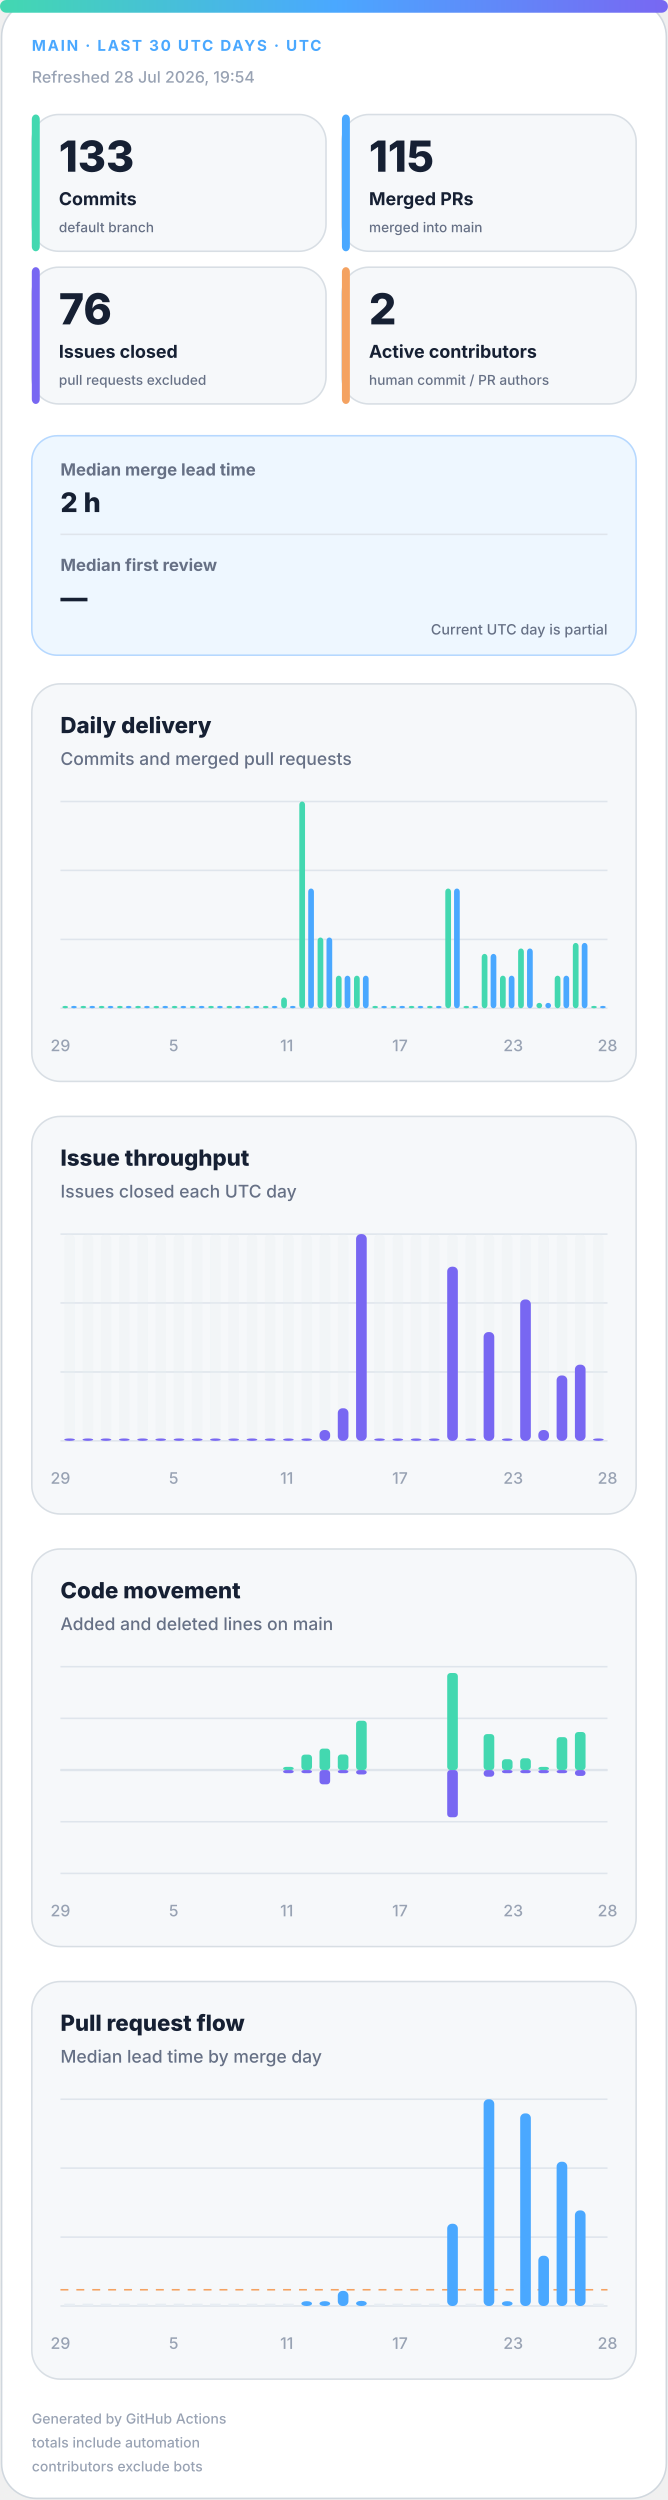
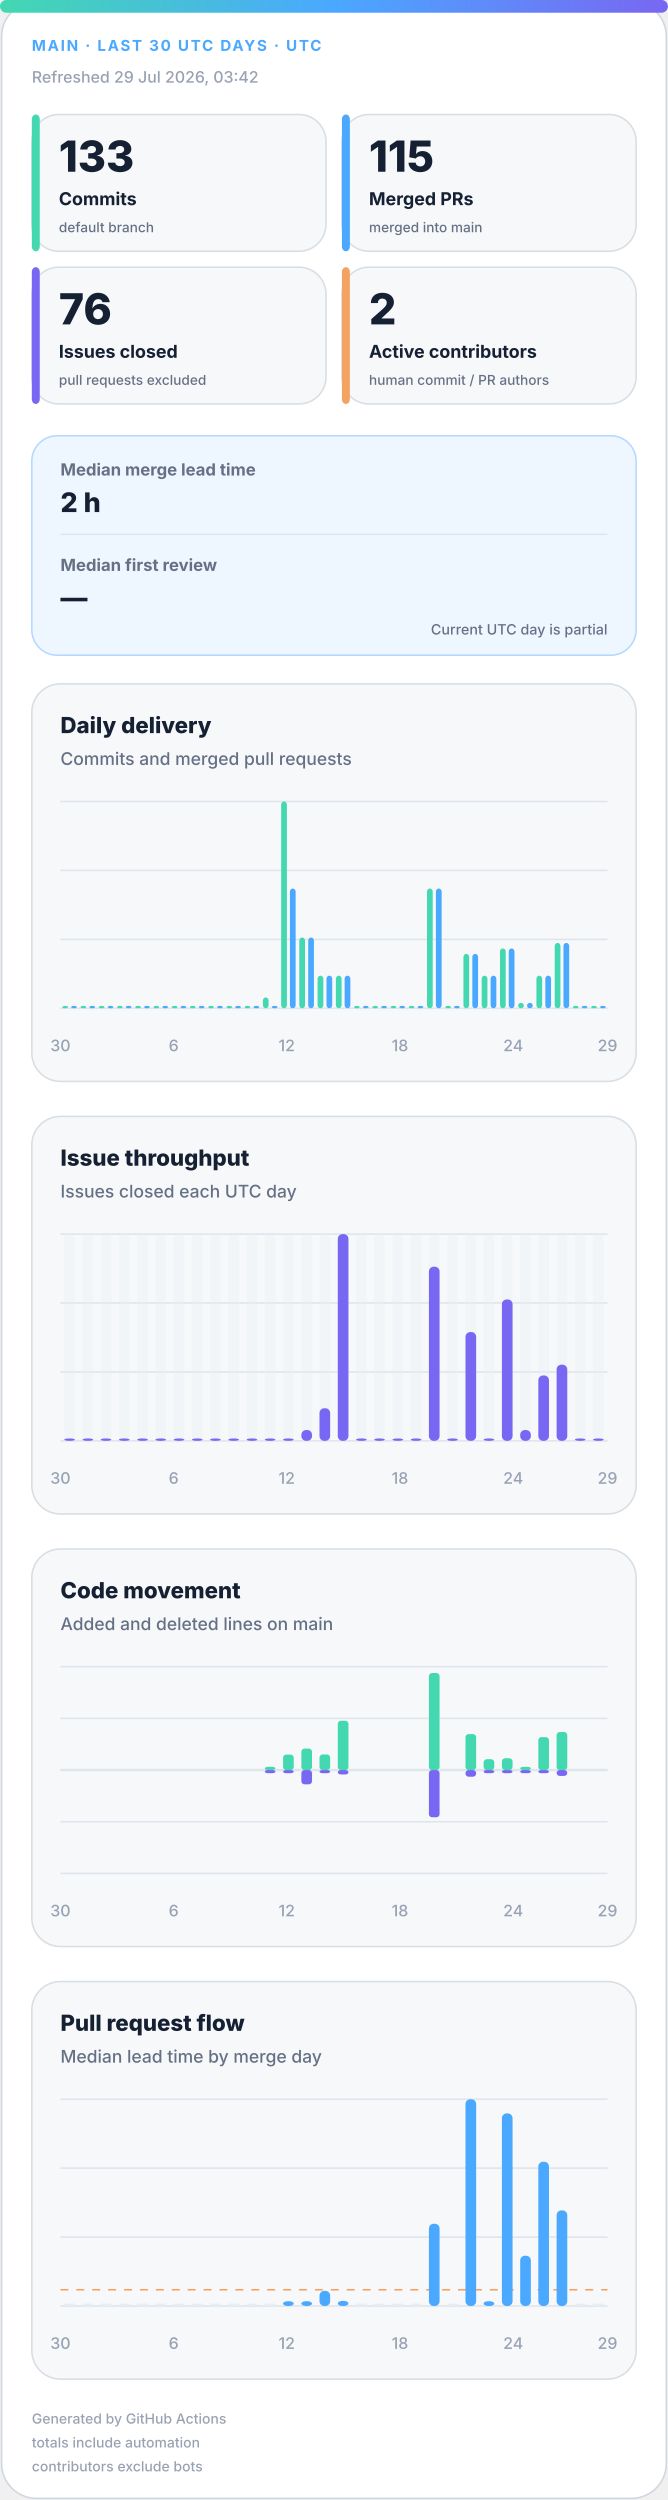
<svg xmlns="http://www.w3.org/2000/svg" width="420" height="1572" viewBox="0 0 420 1572" role="img" aria-labelledby="title desc">
  <defs>
    <linearGradient id="accent" x1="0" y1="0" x2="1" y2="0">
      <stop offset="0%" stop-color="#43d8b0" />
      <stop offset="50%" stop-color="#4aa8ff" />
      <stop offset="100%" stop-color="#7867f2" />
    </linearGradient>
    <linearGradient id="soft" x1="0" y1="0" x2="1" y2="1">
      <stop offset="0%" stop-color="#43d8b0" stop-opacity=".18" />
      <stop offset="100%" stop-color="#7867f2" stop-opacity=".12" />
    </linearGradient>
  </defs>
  <style>
.bg{fill:#fff;stroke:#d0d7de}.surface{fill:#f6f8fa;stroke:#d8dee4}.strong{fill:#eef7ff;stroke:#b6d8ff}.ink{fill:#162033}.muted{fill:#667085}.faint{fill:#98a2b3}.grid{stroke:#dfe5ec}.track{fill:#e7edf3}
.meta{font:750 11px -apple-system,BlinkMacSystemFont,"Segoe UI",sans-serif;letter-spacing:1.1px}.value{font:820 31px -apple-system,BlinkMacSystemFont,"Segoe UI",sans-serif}.label{font:720 13px -apple-system,BlinkMacSystemFont,"Segoe UI",sans-serif}.scope{font:520 10px -apple-system,BlinkMacSystemFont,"Segoe UI",sans-serif}.chart-title{font:760 14px -apple-system,BlinkMacSystemFont,"Segoe UI",sans-serif}.chart-subtitle{font:520 11px -apple-system,BlinkMacSystemFont,"Segoe UI",sans-serif}.small{font:540 10px -apple-system,BlinkMacSystemFont,"Segoe UI",sans-serif}.flow-value{font:780 17px -apple-system,BlinkMacSystemFont,"Segoe UI",sans-serif}
@media(prefers-color-scheme:dark){.bg{fill:#0d1117;stroke:#30363d}.surface{fill:#161b22;stroke:#30363d}.strong{fill:#10263a;stroke:#244d70}.ink{fill:#f0f6fc}.muted{fill:#a7b0bc}.faint{fill:#7d8590}.grid{stroke:#30363d}.track{fill:#27313d}}
</style>
  <rect class="bg" x="1" y="1" width="418" height="1570" rx="22" />
  <rect x="0" y="0" width="420" height="8" rx="4" fill="url(#accent)" />
  <text class="meta" x="20" y="32" fill="#4aa8ff" style="font-size:9.5px">MAIN · LAST 30 UTC DAYS · UTC</text>
-   <text class="small faint" x="20" y="52">Refreshed 28 Jul 2026, 19:54</text>
+   <text class="small faint" x="20" y="52">Refreshed 29 Jul 2026, 03:42</text>
  <g>
    <rect class="surface" x="20" y="72" width="185" height="86" rx="17" />
    <rect x="20" y="72" width="5" height="86" rx="3" fill="#43d8b0" />
    <text class="value ink" x="37" y="108" style="font-size:27px">133</text>
    <text class="label ink" x="37" y="129" style="font-size:11.2px">Commits</text>
    <text class="scope muted" x="37" y="146" style="font-size:8.6px">default branch</text>
  </g>
  <g>
    <rect class="surface" x="215" y="72" width="185" height="86" rx="17" />
    <rect x="215" y="72" width="5" height="86" rx="3" fill="#4aa8ff" />
    <text class="value ink" x="232" y="108" style="font-size:27px">115</text>
    <text class="label ink" x="232" y="129" style="font-size:11.2px">Merged PRs</text>
    <text class="scope muted" x="232" y="146" style="font-size:8.6px">merged into main</text>
  </g>
  <g>
    <rect class="surface" x="20" y="168" width="185" height="86" rx="17" />
    <rect x="20" y="168" width="5" height="86" rx="3" fill="#7867f2" />
    <text class="value ink" x="37" y="204" style="font-size:27px">76</text>
    <text class="label ink" x="37" y="225" style="font-size:11.2px">Issues closed</text>
    <text class="scope muted" x="37" y="242" style="font-size:8.6px">pull requests excluded</text>
  </g>
  <g>
    <rect class="surface" x="215" y="168" width="185" height="86" rx="17" />
    <rect x="215" y="168" width="5" height="86" rx="3" fill="#f4a261" />
    <text class="value ink" x="232" y="204" style="font-size:27px">2</text>
    <text class="label ink" x="232" y="225" style="font-size:11.2px">Active contributors</text>
    <text class="scope muted" x="232" y="242" style="font-size:8.6px">human commit / PR authors</text>
  </g>
  <g>
    <rect class="strong" x="20" y="274" width="380" height="138" rx="16" fill="url(#soft)" />
    <text class="label muted" x="38" y="299" style="font-size:10.5px">Median merge lead time</text>
    <text class="flow-value ink" x="38" y="322">2 h</text>
    <line class="grid" x1="38" y1="336" x2="382" y2="336" />
    <text class="label muted" x="38" y="359" style="font-size:10.5px">Median first review</text>
    <text class="flow-value ink" x="38" y="382">—</text>
    <text class="scope muted" x="382" y="399" text-anchor="end" style="font-size:9px">Current UTC day is partial</text>
  </g>
  <g>
    <rect class="surface" x="20" y="430" width="380" height="250" rx="18" />
    <text class="chart-title ink" x="38" y="461">Daily delivery</text>
    <text class="chart-subtitle muted" x="38" y="481">Commits and merged pull requests</text>
    <line class="grid" x1="38" y1="504.0" x2="382" y2="504.0" />
    <line class="grid" x1="38" y1="547.3" x2="382" y2="547.3" />
    <line class="grid" x1="38" y1="590.7" x2="382" y2="590.7" />
    <line class="grid" x1="38" y1="634.0" x2="382" y2="634.0" />
    <rect x="39.2" y="632.5" width="3.6" height="1.5" rx="2" fill="#43d8b0" />
    <rect x="44.7" y="632.5" width="3.6" height="1.5" rx="2" fill="#4aa8ff" />
    <rect x="50.6" y="632.5" width="3.6" height="1.5" rx="2" fill="#43d8b0" />
    <rect x="56.2" y="632.5" width="3.6" height="1.5" rx="2" fill="#4aa8ff" />
    <rect x="62.1" y="632.5" width="3.6" height="1.5" rx="2" fill="#43d8b0" />
    <rect x="67.7" y="632.5" width="3.6" height="1.5" rx="2" fill="#4aa8ff" />
    <rect x="73.6" y="632.5" width="3.6" height="1.5" rx="2" fill="#43d8b0" />
    <rect x="79.1" y="632.5" width="3.6" height="1.5" rx="2" fill="#4aa8ff" />
    <rect x="85.0" y="632.5" width="3.6" height="1.5" rx="2" fill="#43d8b0" />
    <rect x="90.6" y="632.5" width="3.6" height="1.5" rx="2" fill="#4aa8ff" />
    <rect x="96.5" y="632.5" width="3.6" height="1.5" rx="2" fill="#43d8b0" />
    <rect x="102.1" y="632.5" width="3.6" height="1.5" rx="2" fill="#4aa8ff" />
    <rect x="108.0" y="632.5" width="3.6" height="1.5" rx="2" fill="#43d8b0" />
    <rect x="113.5" y="632.5" width="3.6" height="1.5" rx="2" fill="#4aa8ff" />
    <rect x="119.4" y="632.5" width="3.6" height="1.5" rx="2" fill="#43d8b0" />
    <rect x="125.0" y="632.5" width="3.6" height="1.5" rx="2" fill="#4aa8ff" />
    <rect x="130.9" y="632.5" width="3.6" height="1.5" rx="2" fill="#43d8b0" />
    <rect x="136.5" y="632.5" width="3.6" height="1.5" rx="2" fill="#4aa8ff" />
    <rect x="142.4" y="632.5" width="3.6" height="1.5" rx="2" fill="#43d8b0" />
    <rect x="147.9" y="632.5" width="3.6" height="1.5" rx="2" fill="#4aa8ff" />
    <rect x="153.8" y="632.5" width="3.6" height="1.5" rx="2" fill="#43d8b0" />
    <rect x="159.4" y="632.5" width="3.6" height="1.5" rx="2" fill="#4aa8ff" />
-     <rect x="165.3" y="632.5" width="3.6" height="1.5" rx="2" fill="#43d8b0" />
+     <rect x="165.3" y="627.2" width="3.6" height="6.8" rx="2" fill="#43d8b0" />
    <rect x="170.9" y="632.5" width="3.6" height="1.5" rx="2" fill="#4aa8ff" />
-     <rect x="176.8" y="627.2" width="3.6" height="6.8" rx="2" fill="#43d8b0" />
-     <rect x="182.3" y="632.5" width="3.6" height="1.5" rx="2" fill="#4aa8ff" />
-     <rect x="188.2" y="504.0" width="3.6" height="130.0" rx="2" fill="#43d8b0" />
-     <rect x="193.8" y="558.7" width="3.6" height="75.3" rx="2" fill="#4aa8ff" />
-     <rect x="199.7" y="589.5" width="3.6" height="44.5" rx="2" fill="#43d8b0" />
-     <rect x="205.3" y="589.5" width="3.6" height="44.5" rx="2" fill="#4aa8ff" />
+     <rect x="176.8" y="504.0" width="3.6" height="130.0" rx="2" fill="#43d8b0" />
+     <rect x="182.3" y="558.7" width="3.6" height="75.3" rx="2" fill="#4aa8ff" />
+     <rect x="188.2" y="589.5" width="3.6" height="44.5" rx="2" fill="#43d8b0" />
+     <rect x="193.8" y="589.5" width="3.6" height="44.5" rx="2" fill="#4aa8ff" />
+     <rect x="199.7" y="613.5" width="3.6" height="20.5" rx="2" fill="#43d8b0" />
+     <rect x="205.3" y="613.5" width="3.6" height="20.5" rx="2" fill="#4aa8ff" />
    <rect x="211.2" y="613.5" width="3.6" height="20.5" rx="2" fill="#43d8b0" />
    <rect x="216.7" y="613.5" width="3.6" height="20.5" rx="2" fill="#4aa8ff" />
-     <rect x="222.6" y="613.5" width="3.6" height="20.5" rx="2" fill="#43d8b0" />
-     <rect x="228.2" y="613.5" width="3.6" height="20.5" rx="2" fill="#4aa8ff" />
+     <rect x="222.6" y="632.5" width="3.6" height="1.5" rx="2" fill="#43d8b0" />
+     <rect x="228.2" y="632.5" width="3.6" height="1.5" rx="2" fill="#4aa8ff" />
    <rect x="234.1" y="632.5" width="3.6" height="1.5" rx="2" fill="#43d8b0" />
    <rect x="239.7" y="632.5" width="3.6" height="1.5" rx="2" fill="#4aa8ff" />
    <rect x="245.6" y="632.5" width="3.6" height="1.5" rx="2" fill="#43d8b0" />
    <rect x="251.1" y="632.5" width="3.6" height="1.5" rx="2" fill="#4aa8ff" />
    <rect x="257.0" y="632.5" width="3.6" height="1.5" rx="2" fill="#43d8b0" />
    <rect x="262.6" y="632.5" width="3.6" height="1.5" rx="2" fill="#4aa8ff" />
-     <rect x="268.5" y="632.5" width="3.6" height="1.5" rx="2" fill="#43d8b0" />
-     <rect x="274.1" y="632.5" width="3.6" height="1.5" rx="2" fill="#4aa8ff" />
-     <rect x="280.0" y="558.7" width="3.6" height="75.3" rx="2" fill="#43d8b0" />
-     <rect x="285.5" y="558.7" width="3.6" height="75.3" rx="2" fill="#4aa8ff" />
-     <rect x="291.4" y="632.5" width="3.6" height="1.5" rx="2" fill="#43d8b0" />
-     <rect x="297.0" y="632.5" width="3.6" height="1.5" rx="2" fill="#4aa8ff" />
-     <rect x="302.9" y="599.8" width="3.6" height="34.2" rx="2" fill="#43d8b0" />
-     <rect x="308.5" y="599.8" width="3.6" height="34.2" rx="2" fill="#4aa8ff" />
-     <rect x="314.4" y="613.5" width="3.6" height="20.5" rx="2" fill="#43d8b0" />
-     <rect x="319.9" y="613.5" width="3.6" height="20.5" rx="2" fill="#4aa8ff" />
-     <rect x="325.8" y="596.4" width="3.6" height="37.6" rx="2" fill="#43d8b0" />
-     <rect x="331.4" y="596.4" width="3.6" height="37.6" rx="2" fill="#4aa8ff" />
-     <rect x="337.3" y="630.6" width="3.6" height="3.4" rx="2" fill="#43d8b0" />
-     <rect x="342.9" y="630.6" width="3.6" height="3.4" rx="2" fill="#4aa8ff" />
-     <rect x="348.8" y="613.5" width="3.6" height="20.5" rx="2" fill="#43d8b0" />
-     <rect x="354.3" y="613.5" width="3.6" height="20.5" rx="2" fill="#4aa8ff" />
-     <rect x="360.2" y="592.9" width="3.6" height="41.1" rx="2" fill="#43d8b0" />
-     <rect x="365.8" y="592.9" width="3.6" height="41.1" rx="2" fill="#4aa8ff" />
+     <rect x="268.5" y="558.7" width="3.6" height="75.3" rx="2" fill="#43d8b0" />
+     <rect x="274.1" y="558.7" width="3.6" height="75.3" rx="2" fill="#4aa8ff" />
+     <rect x="280.0" y="632.5" width="3.6" height="1.5" rx="2" fill="#43d8b0" />
+     <rect x="285.5" y="632.5" width="3.6" height="1.5" rx="2" fill="#4aa8ff" />
+     <rect x="291.4" y="599.8" width="3.6" height="34.2" rx="2" fill="#43d8b0" />
+     <rect x="297.0" y="599.8" width="3.6" height="34.2" rx="2" fill="#4aa8ff" />
+     <rect x="302.9" y="613.5" width="3.6" height="20.5" rx="2" fill="#43d8b0" />
+     <rect x="308.5" y="613.5" width="3.6" height="20.5" rx="2" fill="#4aa8ff" />
+     <rect x="314.4" y="596.4" width="3.6" height="37.6" rx="2" fill="#43d8b0" />
+     <rect x="319.9" y="596.4" width="3.6" height="37.6" rx="2" fill="#4aa8ff" />
+     <rect x="325.8" y="630.6" width="3.6" height="3.4" rx="2" fill="#43d8b0" />
+     <rect x="331.4" y="630.6" width="3.6" height="3.4" rx="2" fill="#4aa8ff" />
+     <rect x="337.3" y="613.5" width="3.6" height="20.5" rx="2" fill="#43d8b0" />
+     <rect x="342.9" y="613.5" width="3.6" height="20.5" rx="2" fill="#4aa8ff" />
+     <rect x="348.8" y="592.9" width="3.6" height="41.1" rx="2" fill="#43d8b0" />
+     <rect x="354.3" y="592.9" width="3.6" height="41.1" rx="2" fill="#4aa8ff" />
+     <rect x="360.2" y="632.5" width="3.6" height="1.5" rx="2" fill="#43d8b0" />
+     <rect x="365.8" y="632.5" width="3.6" height="1.5" rx="2" fill="#4aa8ff" />
    <rect x="371.7" y="632.5" width="3.6" height="1.5" rx="2" fill="#43d8b0" />
    <rect x="377.3" y="632.5" width="3.6" height="1.5" rx="2" fill="#4aa8ff" />
-     <text class="small faint" x="38.0" y="661" text-anchor="middle">29</text>
-     <text class="small faint" x="109.2" y="661" text-anchor="middle">5</text>
-     <text class="small faint" x="180.3" y="661" text-anchor="middle">11</text>
-     <text class="small faint" x="251.5" y="661" text-anchor="middle">17</text>
-     <text class="small faint" x="322.7" y="661" text-anchor="middle">23</text>
-     <text class="small faint" x="382.0" y="661" text-anchor="middle">28</text>
+     <text class="small faint" x="38.0" y="661" text-anchor="middle">30</text>
+     <text class="small faint" x="109.2" y="661" text-anchor="middle">6</text>
+     <text class="small faint" x="180.3" y="661" text-anchor="middle">12</text>
+     <text class="small faint" x="251.5" y="661" text-anchor="middle">18</text>
+     <text class="small faint" x="322.7" y="661" text-anchor="middle">24</text>
+     <text class="small faint" x="382.0" y="661" text-anchor="middle">29</text>
  </g>
  <g>
    <rect class="surface" x="20" y="702" width="380" height="250" rx="18" />
    <text class="chart-title ink" x="38" y="733">Issue throughput</text>
    <text class="chart-subtitle muted" x="38" y="753">Issues closed each UTC day</text>
    <line class="grid" x1="38" y1="776.0" x2="382" y2="776.0" />
    <line class="grid" x1="38" y1="819.3" x2="382" y2="819.3" />
    <line class="grid" x1="38" y1="862.7" x2="382" y2="862.7" />
    <line class="grid" x1="38" y1="906.0" x2="382" y2="906.0" />
    <g>
      <rect class="track" x="40.4" y="776" width="6.7" height="130" rx="3" opacity=".3" />
      <rect x="40.4" y="904.5" width="6.7" height="1.5" rx="3" fill="#7867f2" />
    </g>
    <g>
      <rect class="track" x="51.9" y="776" width="6.7" height="130" rx="3" opacity=".3" />
      <rect x="51.9" y="904.5" width="6.7" height="1.5" rx="3" fill="#7867f2" />
    </g>
    <g>
      <rect class="track" x="63.3" y="776" width="6.7" height="130" rx="3" opacity=".3" />
      <rect x="63.3" y="904.5" width="6.7" height="1.5" rx="3" fill="#7867f2" />
    </g>
    <g>
      <rect class="track" x="74.8" y="776" width="6.7" height="130" rx="3" opacity=".3" />
      <rect x="74.8" y="904.5" width="6.7" height="1.5" rx="3" fill="#7867f2" />
    </g>
    <g>
      <rect class="track" x="86.3" y="776" width="6.7" height="130" rx="3" opacity=".3" />
      <rect x="86.3" y="904.5" width="6.7" height="1.5" rx="3" fill="#7867f2" />
    </g>
    <g>
      <rect class="track" x="97.7" y="776" width="6.7" height="130" rx="3" opacity=".3" />
      <rect x="97.7" y="904.5" width="6.7" height="1.5" rx="3" fill="#7867f2" />
    </g>
    <g>
      <rect class="track" x="109.2" y="776" width="6.7" height="130" rx="3" opacity=".3" />
      <rect x="109.2" y="904.5" width="6.7" height="1.5" rx="3" fill="#7867f2" />
    </g>
    <g>
      <rect class="track" x="120.7" y="776" width="6.7" height="130" rx="3" opacity=".3" />
      <rect x="120.7" y="904.5" width="6.7" height="1.5" rx="3" fill="#7867f2" />
    </g>
    <g>
      <rect class="track" x="132.1" y="776" width="6.7" height="130" rx="3" opacity=".3" />
      <rect x="132.1" y="904.5" width="6.7" height="1.5" rx="3" fill="#7867f2" />
    </g>
    <g>
      <rect class="track" x="143.6" y="776" width="6.7" height="130" rx="3" opacity=".3" />
      <rect x="143.6" y="904.5" width="6.7" height="1.5" rx="3" fill="#7867f2" />
    </g>
    <g>
      <rect class="track" x="155.1" y="776" width="6.7" height="130" rx="3" opacity=".3" />
      <rect x="155.1" y="904.5" width="6.7" height="1.5" rx="3" fill="#7867f2" />
    </g>
    <g>
      <rect class="track" x="166.5" y="776" width="6.7" height="130" rx="3" opacity=".3" />
      <rect x="166.5" y="904.5" width="6.7" height="1.5" rx="3" fill="#7867f2" />
    </g>
    <g>
      <rect class="track" x="178.0" y="776" width="6.7" height="130" rx="3" opacity=".3" />
      <rect x="178.0" y="904.5" width="6.7" height="1.5" rx="3" fill="#7867f2" />
    </g>
    <g>
      <rect class="track" x="189.5" y="776" width="6.7" height="130" rx="3" opacity=".3" />
-       <rect x="189.5" y="904.5" width="6.7" height="1.5" rx="3" fill="#7867f2" />
+       <rect x="189.5" y="899.2" width="6.7" height="6.8" rx="3" fill="#7867f2" />
    </g>
    <g>
      <rect class="track" x="200.9" y="776" width="6.7" height="130" rx="3" opacity=".3" />
-       <rect x="200.9" y="899.2" width="6.7" height="6.8" rx="3" fill="#7867f2" />
+       <rect x="200.9" y="885.5" width="6.7" height="20.5" rx="3" fill="#7867f2" />
    </g>
    <g>
      <rect class="track" x="212.4" y="776" width="6.7" height="130" rx="3" opacity=".3" />
-       <rect x="212.4" y="885.5" width="6.7" height="20.5" rx="3" fill="#7867f2" />
+       <rect x="212.4" y="776.0" width="6.7" height="130.0" rx="3" fill="#7867f2" />
    </g>
    <g>
      <rect class="track" x="223.9" y="776" width="6.7" height="130" rx="3" opacity=".3" />
-       <rect x="223.9" y="776.0" width="6.7" height="130.0" rx="3" fill="#7867f2" />
+       <rect x="223.9" y="904.5" width="6.7" height="1.5" rx="3" fill="#7867f2" />
    </g>
    <g>
      <rect class="track" x="235.3" y="776" width="6.7" height="130" rx="3" opacity=".3" />
      <rect x="235.3" y="904.5" width="6.7" height="1.5" rx="3" fill="#7867f2" />
    </g>
    <g>
      <rect class="track" x="246.8" y="776" width="6.7" height="130" rx="3" opacity=".3" />
      <rect x="246.8" y="904.5" width="6.7" height="1.5" rx="3" fill="#7867f2" />
    </g>
    <g>
      <rect class="track" x="258.3" y="776" width="6.7" height="130" rx="3" opacity=".3" />
      <rect x="258.3" y="904.5" width="6.7" height="1.5" rx="3" fill="#7867f2" />
    </g>
    <g>
      <rect class="track" x="269.7" y="776" width="6.7" height="130" rx="3" opacity=".3" />
-       <rect x="269.7" y="904.5" width="6.7" height="1.5" rx="3" fill="#7867f2" />
+       <rect x="269.7" y="796.5" width="6.7" height="109.5" rx="3" fill="#7867f2" />
    </g>
    <g>
      <rect class="track" x="281.2" y="776" width="6.7" height="130" rx="3" opacity=".3" />
-       <rect x="281.2" y="796.5" width="6.7" height="109.5" rx="3" fill="#7867f2" />
+       <rect x="281.2" y="904.5" width="6.7" height="1.5" rx="3" fill="#7867f2" />
    </g>
    <g>
      <rect class="track" x="292.7" y="776" width="6.7" height="130" rx="3" opacity=".3" />
-       <rect x="292.7" y="904.5" width="6.7" height="1.5" rx="3" fill="#7867f2" />
+       <rect x="292.7" y="837.6" width="6.7" height="68.4" rx="3" fill="#7867f2" />
    </g>
    <g>
      <rect class="track" x="304.1" y="776" width="6.7" height="130" rx="3" opacity=".3" />
-       <rect x="304.1" y="837.6" width="6.7" height="68.4" rx="3" fill="#7867f2" />
+       <rect x="304.1" y="904.5" width="6.7" height="1.5" rx="3" fill="#7867f2" />
    </g>
    <g>
      <rect class="track" x="315.6" y="776" width="6.7" height="130" rx="3" opacity=".3" />
-       <rect x="315.6" y="904.5" width="6.7" height="1.5" rx="3" fill="#7867f2" />
+       <rect x="315.6" y="817.1" width="6.7" height="88.9" rx="3" fill="#7867f2" />
    </g>
    <g>
      <rect class="track" x="327.1" y="776" width="6.7" height="130" rx="3" opacity=".3" />
-       <rect x="327.1" y="817.1" width="6.7" height="88.9" rx="3" fill="#7867f2" />
+       <rect x="327.1" y="899.2" width="6.7" height="6.8" rx="3" fill="#7867f2" />
    </g>
    <g>
      <rect class="track" x="338.5" y="776" width="6.7" height="130" rx="3" opacity=".3" />
-       <rect x="338.5" y="899.2" width="6.7" height="6.8" rx="3" fill="#7867f2" />
+       <rect x="338.5" y="864.9" width="6.7" height="41.1" rx="3" fill="#7867f2" />
    </g>
    <g>
      <rect class="track" x="350.0" y="776" width="6.7" height="130" rx="3" opacity=".3" />
-       <rect x="350.0" y="864.9" width="6.7" height="41.1" rx="3" fill="#7867f2" />
+       <rect x="350.0" y="858.1" width="6.7" height="47.9" rx="3" fill="#7867f2" />
    </g>
    <g>
      <rect class="track" x="361.5" y="776" width="6.7" height="130" rx="3" opacity=".3" />
-       <rect x="361.5" y="858.1" width="6.7" height="47.9" rx="3" fill="#7867f2" />
+       <rect x="361.5" y="904.5" width="6.7" height="1.5" rx="3" fill="#7867f2" />
    </g>
    <g>
      <rect class="track" x="372.9" y="776" width="6.7" height="130" rx="3" opacity=".3" />
      <rect x="372.9" y="904.5" width="6.7" height="1.5" rx="3" fill="#7867f2" />
    </g>
-     <text class="small faint" x="38.0" y="933" text-anchor="middle">29</text>
-     <text class="small faint" x="109.2" y="933" text-anchor="middle">5</text>
-     <text class="small faint" x="180.3" y="933" text-anchor="middle">11</text>
-     <text class="small faint" x="251.5" y="933" text-anchor="middle">17</text>
-     <text class="small faint" x="322.7" y="933" text-anchor="middle">23</text>
-     <text class="small faint" x="382.0" y="933" text-anchor="middle">28</text>
+     <text class="small faint" x="38.0" y="933" text-anchor="middle">30</text>
+     <text class="small faint" x="109.2" y="933" text-anchor="middle">6</text>
+     <text class="small faint" x="180.3" y="933" text-anchor="middle">12</text>
+     <text class="small faint" x="251.5" y="933" text-anchor="middle">18</text>
+     <text class="small faint" x="322.7" y="933" text-anchor="middle">24</text>
+     <text class="small faint" x="382.0" y="933" text-anchor="middle">29</text>
  </g>
  <g>
    <rect class="surface" x="20" y="974" width="380" height="250" rx="18" />
    <text class="chart-title ink" x="38" y="1005">Code movement</text>
    <text class="chart-subtitle muted" x="38" y="1025">Added and deleted lines on main</text>
    <line class="grid" x1="38" y1="1048.0" x2="382" y2="1048.0" />
    <line class="grid" x1="38" y1="1080.5" x2="382" y2="1080.5" />
    <line class="grid" x1="38" y1="1113.0" x2="382" y2="1113.0" />
    <line class="grid" x1="38" y1="1145.5" x2="382" y2="1145.5" />
    <line class="grid" x1="38" y1="1178.0" x2="382" y2="1178.0" />
    <line class="grid" x1="38" y1="1113" x2="382" y2="1113" stroke-width="1.5" />
    <rect x="40.4" y="1113.0" width="6.7" height="0.0" rx="2" fill="#43d8b0" />
    <rect x="40.4" y="1113" width="6.7" height="0.0" rx="2" fill="#7867f2" />
    <rect x="51.9" y="1113.0" width="6.7" height="0.0" rx="2" fill="#43d8b0" />
    <rect x="51.9" y="1113" width="6.7" height="0.0" rx="2" fill="#7867f2" />
    <rect x="63.3" y="1113.0" width="6.7" height="0.0" rx="2" fill="#43d8b0" />
    <rect x="63.3" y="1113" width="6.7" height="0.0" rx="2" fill="#7867f2" />
    <rect x="74.8" y="1113.0" width="6.7" height="0.0" rx="2" fill="#43d8b0" />
    <rect x="74.8" y="1113" width="6.7" height="0.0" rx="2" fill="#7867f2" />
    <rect x="86.3" y="1113.0" width="6.7" height="0.0" rx="2" fill="#43d8b0" />
    <rect x="86.3" y="1113" width="6.7" height="0.0" rx="2" fill="#7867f2" />
    <rect x="97.7" y="1113.0" width="6.7" height="0.0" rx="2" fill="#43d8b0" />
    <rect x="97.7" y="1113" width="6.7" height="0.0" rx="2" fill="#7867f2" />
    <rect x="109.2" y="1113.0" width="6.7" height="0.0" rx="2" fill="#43d8b0" />
    <rect x="109.2" y="1113" width="6.7" height="0.0" rx="2" fill="#7867f2" />
    <rect x="120.7" y="1113.0" width="6.7" height="0.0" rx="2" fill="#43d8b0" />
    <rect x="120.7" y="1113" width="6.7" height="0.0" rx="2" fill="#7867f2" />
    <rect x="132.1" y="1113.0" width="6.7" height="0.0" rx="2" fill="#43d8b0" />
    <rect x="132.1" y="1113" width="6.7" height="0.0" rx="2" fill="#7867f2" />
    <rect x="143.6" y="1113.0" width="6.7" height="0.0" rx="2" fill="#43d8b0" />
    <rect x="143.6" y="1113" width="6.7" height="0.0" rx="2" fill="#7867f2" />
    <rect x="155.1" y="1113.0" width="6.7" height="0.0" rx="2" fill="#43d8b0" />
    <rect x="155.1" y="1113" width="6.7" height="0.0" rx="2" fill="#7867f2" />
-     <rect x="166.5" y="1113.0" width="6.7" height="0.0" rx="2" fill="#43d8b0" />
-     <rect x="166.5" y="1113" width="6.7" height="0.0" rx="2" fill="#7867f2" />
-     <rect x="178.0" y="1111.0" width="6.7" height="2.0" rx="2" fill="#43d8b0" />
+     <rect x="166.5" y="1111.0" width="6.7" height="2.0" rx="2" fill="#43d8b0" />
+     <rect x="166.5" y="1113" width="6.7" height="2.0" rx="2" fill="#7867f2" />
+     <rect x="178.0" y="1103.3" width="6.7" height="9.7" rx="2" fill="#43d8b0" />
    <rect x="178.0" y="1113" width="6.7" height="2.0" rx="2" fill="#7867f2" />
-     <rect x="189.5" y="1103.3" width="6.7" height="9.7" rx="2" fill="#43d8b0" />
-     <rect x="189.5" y="1113" width="6.7" height="2.0" rx="2" fill="#7867f2" />
-     <rect x="200.9" y="1099.5" width="6.7" height="13.5" rx="2" fill="#43d8b0" />
-     <rect x="200.9" y="1113" width="6.7" height="9.0" rx="2" fill="#7867f2" />
-     <rect x="212.4" y="1103.2" width="6.7" height="9.8" rx="2" fill="#43d8b0" />
-     <rect x="212.4" y="1113" width="6.7" height="2.0" rx="2" fill="#7867f2" />
-     <rect x="223.9" y="1082.0" width="6.7" height="31.0" rx="2" fill="#43d8b0" />
-     <rect x="223.9" y="1113" width="6.7" height="2.8" rx="2" fill="#7867f2" />
+     <rect x="189.5" y="1099.5" width="6.7" height="13.5" rx="2" fill="#43d8b0" />
+     <rect x="189.5" y="1113" width="6.7" height="9.0" rx="2" fill="#7867f2" />
+     <rect x="200.9" y="1103.2" width="6.7" height="9.8" rx="2" fill="#43d8b0" />
+     <rect x="200.9" y="1113" width="6.7" height="2.0" rx="2" fill="#7867f2" />
+     <rect x="212.4" y="1082.0" width="6.7" height="31.0" rx="2" fill="#43d8b0" />
+     <rect x="212.4" y="1113" width="6.7" height="2.8" rx="2" fill="#7867f2" />
+     <rect x="223.9" y="1113.0" width="6.7" height="0.0" rx="2" fill="#43d8b0" />
+     <rect x="223.9" y="1113" width="6.7" height="0.0" rx="2" fill="#7867f2" />
    <rect x="235.3" y="1113.0" width="6.7" height="0.0" rx="2" fill="#43d8b0" />
    <rect x="235.3" y="1113" width="6.7" height="0.0" rx="2" fill="#7867f2" />
    <rect x="246.8" y="1113.0" width="6.7" height="0.0" rx="2" fill="#43d8b0" />
    <rect x="246.8" y="1113" width="6.7" height="0.0" rx="2" fill="#7867f2" />
    <rect x="258.3" y="1113.0" width="6.7" height="0.0" rx="2" fill="#43d8b0" />
    <rect x="258.3" y="1113" width="6.7" height="0.0" rx="2" fill="#7867f2" />
-     <rect x="269.7" y="1113.0" width="6.7" height="0.0" rx="2" fill="#43d8b0" />
-     <rect x="269.7" y="1113" width="6.7" height="0.0" rx="2" fill="#7867f2" />
-     <rect x="281.2" y="1052.0" width="6.7" height="61.0" rx="2" fill="#43d8b0" />
-     <rect x="281.2" y="1113" width="6.7" height="29.7" rx="2" fill="#7867f2" />
-     <rect x="292.7" y="1113.0" width="6.7" height="0.0" rx="2" fill="#43d8b0" />
-     <rect x="292.7" y="1113" width="6.7" height="0.0" rx="2" fill="#7867f2" />
-     <rect x="304.1" y="1090.4" width="6.7" height="22.6" rx="2" fill="#43d8b0" />
-     <rect x="304.1" y="1113" width="6.7" height="4.2" rx="2" fill="#7867f2" />
-     <rect x="315.6" y="1106.2" width="6.7" height="6.8" rx="2" fill="#43d8b0" />
+     <rect x="269.7" y="1052.0" width="6.7" height="61.0" rx="2" fill="#43d8b0" />
+     <rect x="269.7" y="1113" width="6.7" height="29.7" rx="2" fill="#7867f2" />
+     <rect x="281.2" y="1113.0" width="6.7" height="0.0" rx="2" fill="#43d8b0" />
+     <rect x="281.2" y="1113" width="6.7" height="0.0" rx="2" fill="#7867f2" />
+     <rect x="292.7" y="1090.4" width="6.7" height="22.6" rx="2" fill="#43d8b0" />
+     <rect x="292.7" y="1113" width="6.7" height="4.2" rx="2" fill="#7867f2" />
+     <rect x="304.1" y="1106.2" width="6.7" height="6.8" rx="2" fill="#43d8b0" />
+     <rect x="304.1" y="1113" width="6.7" height="2.0" rx="2" fill="#7867f2" />
+     <rect x="315.6" y="1105.6" width="6.7" height="7.4" rx="2" fill="#43d8b0" />
    <rect x="315.6" y="1113" width="6.7" height="2.0" rx="2" fill="#7867f2" />
-     <rect x="327.1" y="1105.6" width="6.7" height="7.4" rx="2" fill="#43d8b0" />
+     <rect x="327.1" y="1111.0" width="6.7" height="2.0" rx="2" fill="#43d8b0" />
    <rect x="327.1" y="1113" width="6.7" height="2.0" rx="2" fill="#7867f2" />
-     <rect x="338.5" y="1111.0" width="6.7" height="2.0" rx="2" fill="#43d8b0" />
+     <rect x="338.5" y="1092.3" width="6.7" height="20.7" rx="2" fill="#43d8b0" />
    <rect x="338.5" y="1113" width="6.7" height="2.0" rx="2" fill="#7867f2" />
-     <rect x="350.0" y="1092.3" width="6.7" height="20.7" rx="2" fill="#43d8b0" />
-     <rect x="350.0" y="1113" width="6.7" height="2.0" rx="2" fill="#7867f2" />
-     <rect x="361.5" y="1089.1" width="6.7" height="23.9" rx="2" fill="#43d8b0" />
-     <rect x="361.5" y="1113" width="6.7" height="3.7" rx="2" fill="#7867f2" />
+     <rect x="350.0" y="1089.1" width="6.7" height="23.9" rx="2" fill="#43d8b0" />
+     <rect x="350.0" y="1113" width="6.7" height="3.7" rx="2" fill="#7867f2" />
+     <rect x="361.5" y="1113.0" width="6.7" height="0.0" rx="2" fill="#43d8b0" />
+     <rect x="361.5" y="1113" width="6.7" height="0.0" rx="2" fill="#7867f2" />
    <rect x="372.9" y="1113.0" width="6.7" height="0.0" rx="2" fill="#43d8b0" />
    <rect x="372.9" y="1113" width="6.7" height="0.0" rx="2" fill="#7867f2" />
-     <text class="small faint" x="38.0" y="1205" text-anchor="middle">29</text>
-     <text class="small faint" x="109.2" y="1205" text-anchor="middle">5</text>
-     <text class="small faint" x="180.3" y="1205" text-anchor="middle">11</text>
-     <text class="small faint" x="251.5" y="1205" text-anchor="middle">17</text>
-     <text class="small faint" x="322.7" y="1205" text-anchor="middle">23</text>
-     <text class="small faint" x="382.0" y="1205" text-anchor="middle">28</text>
+     <text class="small faint" x="38.0" y="1205" text-anchor="middle">30</text>
+     <text class="small faint" x="109.2" y="1205" text-anchor="middle">6</text>
+     <text class="small faint" x="180.3" y="1205" text-anchor="middle">12</text>
+     <text class="small faint" x="251.5" y="1205" text-anchor="middle">18</text>
+     <text class="small faint" x="322.7" y="1205" text-anchor="middle">24</text>
+     <text class="small faint" x="382.0" y="1205" text-anchor="middle">29</text>
  </g>
  <g>
    <rect class="surface" x="20" y="1246" width="380" height="250" rx="18" />
    <text class="chart-title ink" x="38" y="1277">Pull request flow</text>
    <text class="chart-subtitle muted" x="38" y="1297">Median lead time by merge day</text>
    <line class="grid" x1="38" y1="1320.0" x2="382" y2="1320.0" />
    <line class="grid" x1="38" y1="1363.3" x2="382" y2="1363.3" />
    <line class="grid" x1="38" y1="1406.7" x2="382" y2="1406.7" />
    <line class="grid" x1="38" y1="1450.0" x2="382" y2="1450.0" />
    <line x1="38" y1="1439.8" x2="382" y2="1439.8" stroke="#f4a261" stroke-dasharray="5 5" />
    <rect class="track" x="40.4" y="1448.5" width="6.7" height="1.5" />
    <rect class="track" x="51.9" y="1448.5" width="6.7" height="1.5" />
    <rect class="track" x="63.3" y="1448.5" width="6.7" height="1.5" />
    <rect class="track" x="74.8" y="1448.5" width="6.7" height="1.5" />
    <rect class="track" x="86.3" y="1448.5" width="6.7" height="1.5" />
    <rect class="track" x="97.7" y="1448.5" width="6.7" height="1.5" />
    <rect class="track" x="109.2" y="1448.5" width="6.7" height="1.5" />
    <rect class="track" x="120.7" y="1448.5" width="6.7" height="1.5" />
    <rect class="track" x="132.1" y="1448.5" width="6.7" height="1.5" />
    <rect class="track" x="143.6" y="1448.5" width="6.7" height="1.5" />
    <rect class="track" x="155.1" y="1448.5" width="6.7" height="1.5" />
    <rect class="track" x="166.5" y="1448.5" width="6.7" height="1.5" />
-     <rect class="track" x="178.0" y="1448.5" width="6.7" height="1.5" />
+     <rect x="178.0" y="1447.0" width="6.7" height="3.0" rx="3" fill="#4aa8ff" />
    <rect x="189.5" y="1447.0" width="6.7" height="3.0" rx="3" fill="#4aa8ff" />
-     <rect x="200.9" y="1447.0" width="6.7" height="3.0" rx="3" fill="#4aa8ff" />
-     <rect x="212.4" y="1440.5" width="6.7" height="9.5" rx="3" fill="#4aa8ff" />
-     <rect x="223.9" y="1446.8" width="6.7" height="3.2" rx="3" fill="#4aa8ff" />
+     <rect x="200.9" y="1440.5" width="6.7" height="9.5" rx="3" fill="#4aa8ff" />
+     <rect x="212.4" y="1446.8" width="6.7" height="3.2" rx="3" fill="#4aa8ff" />
+     <rect class="track" x="223.9" y="1448.5" width="6.7" height="1.5" />
    <rect class="track" x="235.3" y="1448.5" width="6.7" height="1.5" />
    <rect class="track" x="246.8" y="1448.5" width="6.7" height="1.5" />
    <rect class="track" x="258.3" y="1448.5" width="6.7" height="1.5" />
-     <rect class="track" x="269.7" y="1448.5" width="6.7" height="1.5" />
-     <rect x="281.2" y="1398.3" width="6.7" height="51.7" rx="3" fill="#4aa8ff" />
-     <rect class="track" x="292.7" y="1448.5" width="6.7" height="1.5" />
-     <rect x="304.1" y="1320.0" width="6.7" height="130.0" rx="3" fill="#4aa8ff" />
-     <rect x="315.6" y="1447.0" width="6.7" height="3.0" rx="3" fill="#4aa8ff" />
-     <rect x="327.1" y="1328.9" width="6.7" height="121.1" rx="3" fill="#4aa8ff" />
-     <rect x="338.5" y="1418.4" width="6.7" height="31.6" rx="3" fill="#4aa8ff" />
-     <rect x="350.0" y="1359.3" width="6.7" height="90.7" rx="3" fill="#4aa8ff" />
-     <rect x="361.5" y="1389.9" width="6.7" height="60.1" rx="3" fill="#4aa8ff" />
+     <rect x="269.7" y="1398.3" width="6.7" height="51.7" rx="3" fill="#4aa8ff" />
+     <rect class="track" x="281.2" y="1448.5" width="6.7" height="1.5" />
+     <rect x="292.7" y="1320.0" width="6.7" height="130.0" rx="3" fill="#4aa8ff" />
+     <rect x="304.1" y="1447.0" width="6.7" height="3.0" rx="3" fill="#4aa8ff" />
+     <rect x="315.6" y="1328.9" width="6.7" height="121.1" rx="3" fill="#4aa8ff" />
+     <rect x="327.1" y="1418.4" width="6.7" height="31.6" rx="3" fill="#4aa8ff" />
+     <rect x="338.5" y="1359.3" width="6.7" height="90.7" rx="3" fill="#4aa8ff" />
+     <rect x="350.0" y="1389.9" width="6.7" height="60.1" rx="3" fill="#4aa8ff" />
+     <rect class="track" x="361.5" y="1448.5" width="6.7" height="1.5" />
    <rect class="track" x="372.9" y="1448.5" width="6.7" height="1.5" />
-     <text class="small faint" x="38.0" y="1477" text-anchor="middle">29</text>
-     <text class="small faint" x="109.2" y="1477" text-anchor="middle">5</text>
-     <text class="small faint" x="180.3" y="1477" text-anchor="middle">11</text>
-     <text class="small faint" x="251.5" y="1477" text-anchor="middle">17</text>
-     <text class="small faint" x="322.7" y="1477" text-anchor="middle">23</text>
-     <text class="small faint" x="382.0" y="1477" text-anchor="middle">28</text>
+     <text class="small faint" x="38.0" y="1477" text-anchor="middle">30</text>
+     <text class="small faint" x="109.2" y="1477" text-anchor="middle">6</text>
+     <text class="small faint" x="180.3" y="1477" text-anchor="middle">12</text>
+     <text class="small faint" x="251.5" y="1477" text-anchor="middle">18</text>
+     <text class="small faint" x="322.7" y="1477" text-anchor="middle">24</text>
+     <text class="small faint" x="382.0" y="1477" text-anchor="middle">29</text>
  </g>
  <text class="small faint" x="20" y="1524" style="font-size:8.8px">Generated by GitHub Actions</text>
  <text class="small faint" x="20" y="1539" style="font-size:8.8px">totals include automation</text>
  <text class="small faint" x="20" y="1554" style="font-size:8.8px">contributors exclude bots</text>
</svg>
